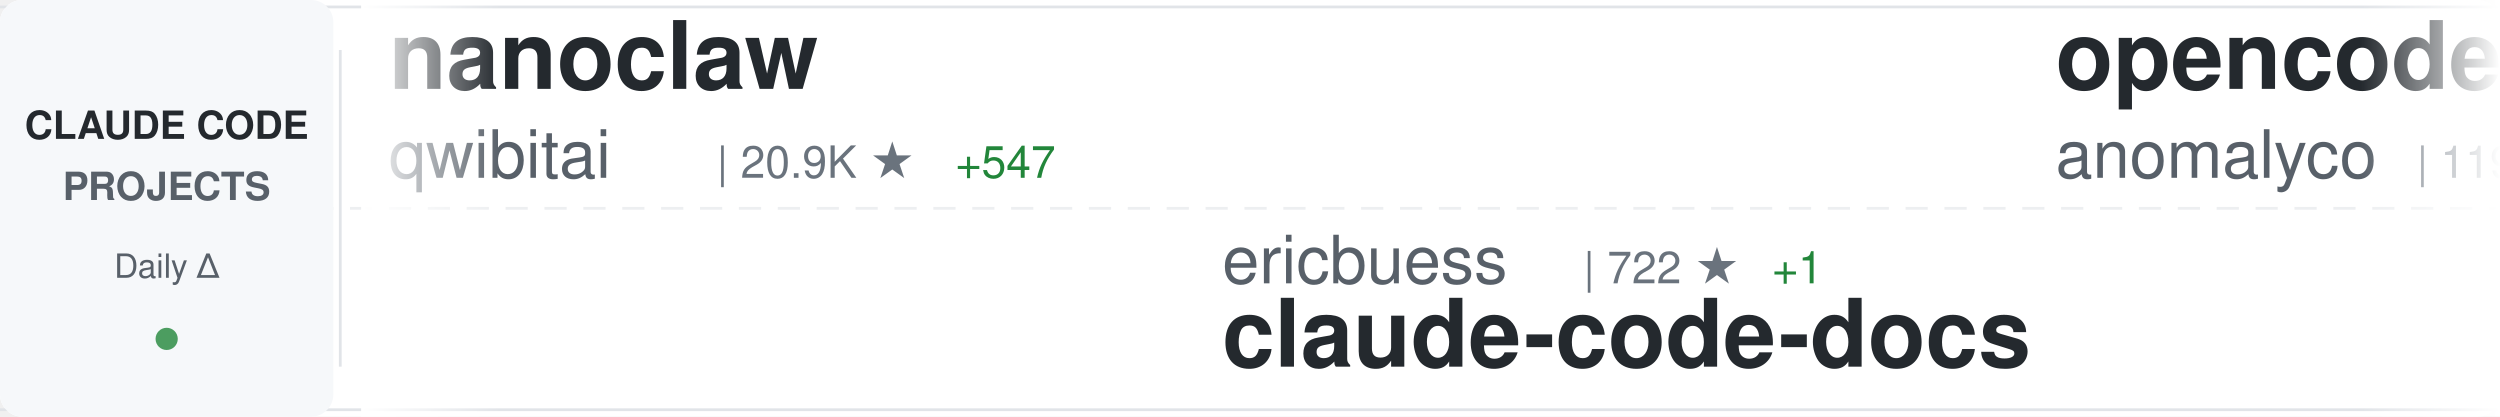
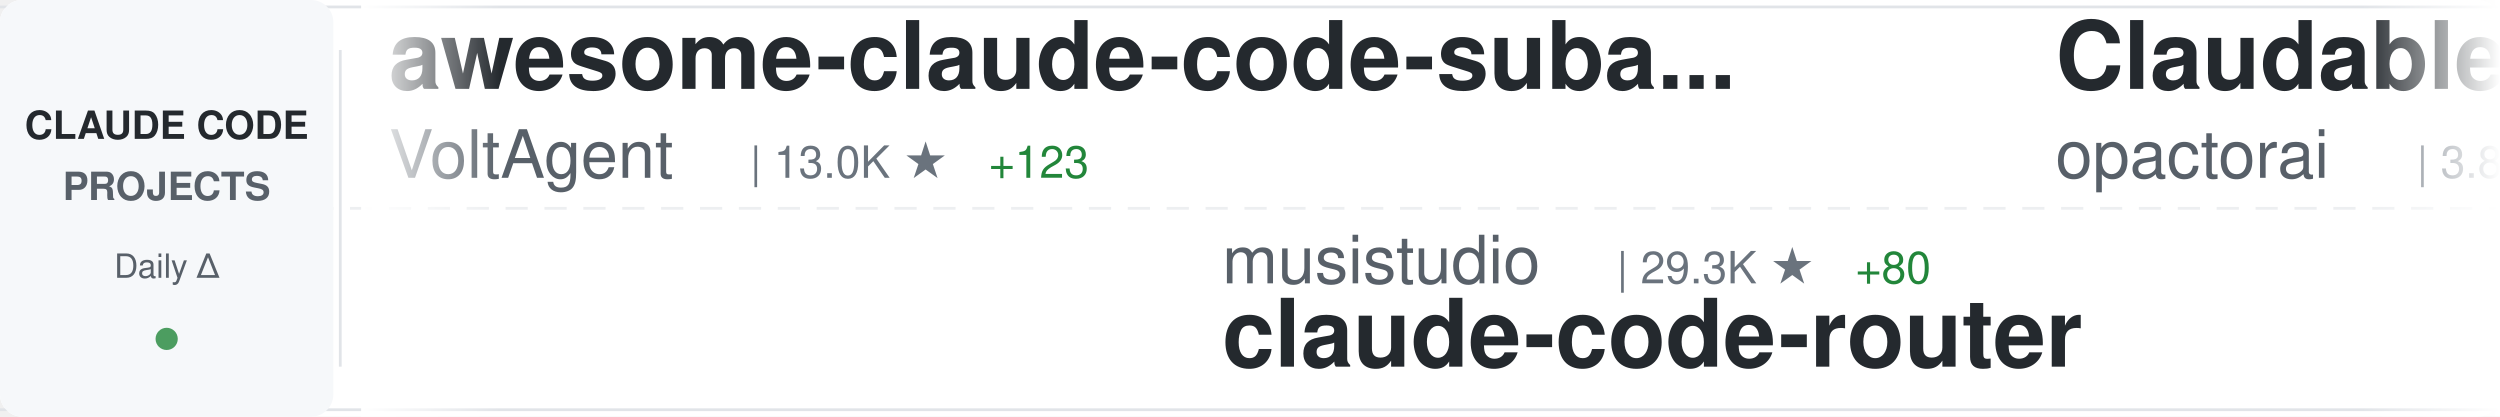
<svg xmlns="http://www.w3.org/2000/svg" width="900" height="150">
  <defs>
    <linearGradient id="awesomeLeftFade" x1="0%" y1="0%" x2="100%" y2="0%">
      <stop offset="0%" style="stop-color:#ffffff;stop-opacity:1" />
      <stop offset="100%" style="stop-color:#ffffff;stop-opacity:0" />
    </linearGradient>
    <linearGradient id="awesomeRightFade" x1="0%" y1="0%" x2="100%" y2="0%">
      <stop offset="0%" style="stop-color:#ffffff;stop-opacity:0" />
      <stop offset="100%" style="stop-color:#ffffff;stop-opacity:1" />
    </linearGradient>
  </defs>
  <rect width="900" height="150" fill="#ffffff" rx="8" />
  <rect x="0" y="2" width="900" height="1" fill="#e1e4e8" />
  <rect x="0" y="147" width="900" height="1" fill="#e1e4e8" />
  <line x1="0" y1="75" x2="900" y2="75" stroke="#e1e4e8" stroke-width="1" stroke-dasharray="8 6" opacity="0.6" />
  <rect x="0" y="0" width="120" height="150" fill="#f6f8fa" rx="8" />
  <text x="60" y="50" font-family="-apple-system, BlinkMacSystemFont, 'Segoe UI', Helvetica, Arial, sans-serif" font-size="14" font-weight="600" fill="#24292e" text-anchor="middle">CLAUDE CODE</text>
  <text x="60" y="72" font-family="-apple-system, BlinkMacSystemFont, 'Segoe UI', Helvetica, Arial, sans-serif" font-size="14" font-weight="600" fill="#586069" text-anchor="middle">PROJECTS</text>
  <text x="60" y="100" font-family="-apple-system, BlinkMacSystemFont, 'Segoe UI', Helvetica, Arial, sans-serif" font-size="12" font-weight="500" fill="#586069" text-anchor="middle">Daily Δ</text>
  <circle cx="60" cy="122" r="4" fill="#22863a" opacity="0.8" />
  <rect x="122" y="18" width="1" height="114" fill="#e1e4e8" />
  <clipPath id="awesomeTickerClip">
    <rect x="130" y="0" width="770" height="150" />
  </clipPath>
  <g clip-path="url(#awesomeTickerClip)">
    <g id="awesomeTickerItems">
      <animateTransform attributeName="transform" attributeType="XML" type="translate" from="0 0" to="-3000 0" dur="54s" repeatCount="indefinite" />
      <g transform="translate(0, 0)">
-         <text x="140" y="32" font-family="-apple-system, BlinkMacSystemFont, 'Segoe UI', Helvetica, Arial, sans-serif" font-size="34" font-weight="600" fill="#24292e">nanoclaw</text>
-         <text x="140" y="64" font-family="-apple-system, BlinkMacSystemFont, 'Segoe UI', Helvetica, Arial, sans-serif" font-size="24" font-weight="400" fill="#586069">qwibitai</text>
-         <text x="258" y="64" font-family="-apple-system, BlinkMacSystemFont, 'Segoe UI', Helvetica, Arial, sans-serif" font-size="16" font-weight="500" fill="#6a737d">| 20.9K ★</text>
-         <text x="344" y="64" font-family="-apple-system, BlinkMacSystemFont, 'Segoe UI', Helvetica, Arial, sans-serif" font-size="16" font-weight="500" fill="#22863a"> +547</text>
+         <text x="140" y="32" font-family="-apple-system, BlinkMacSystemFont, 'Segoe UI', Helvetica, Arial, sans-serif" font-size="34" font-weight="600" fill="#24292e">awesome-claude-code-suba...</text>
+         <text x="140" y="64" font-family="-apple-system, BlinkMacSystemFont, 'Segoe UI', Helvetica, Arial, sans-serif" font-size="24" font-weight="400" fill="#586069">VoltAgent</text>
+         <text x="270" y="64" font-family="-apple-system, BlinkMacSystemFont, 'Segoe UI', Helvetica, Arial, sans-serif" font-size="16" font-weight="500" fill="#6a737d">| 13.0K ★</text>
+         <text x="356" y="64" font-family="-apple-system, BlinkMacSystemFont, 'Segoe UI', Helvetica, Arial, sans-serif" font-size="16" font-weight="500" fill="#22863a"> +123</text>
      </g>
      <g transform="translate(300, 0)">
-         <text x="140" y="102" font-family="-apple-system, BlinkMacSystemFont, 'Segoe UI', Helvetica, Arial, sans-serif" font-size="24" font-weight="400" fill="#586069">ericbuess</text>
-         <text x="270" y="102" font-family="-apple-system, BlinkMacSystemFont, 'Segoe UI', Helvetica, Arial, sans-serif" font-size="16" font-weight="500" fill="#6a737d">| 722 ★</text>
-         <text x="338" y="102" font-family="-apple-system, BlinkMacSystemFont, 'Segoe UI', Helvetica, Arial, sans-serif" font-size="16" font-weight="500" fill="#22863a"> +1</text>
-         <text x="140" y="132" font-family="-apple-system, BlinkMacSystemFont, 'Segoe UI', Helvetica, Arial, sans-serif" font-size="34" font-weight="600" fill="#24292e">claude-code-docs</text>
+         <text x="140" y="102" font-family="-apple-system, BlinkMacSystemFont, 'Segoe UI', Helvetica, Arial, sans-serif" font-size="24" font-weight="400" fill="#586069">musistudio</text>
+         <text x="282" y="102" font-family="-apple-system, BlinkMacSystemFont, 'Segoe UI', Helvetica, Arial, sans-serif" font-size="16" font-weight="500" fill="#6a737d">| 29.3K ★</text>
+         <text x="368" y="102" font-family="-apple-system, BlinkMacSystemFont, 'Segoe UI', Helvetica, Arial, sans-serif" font-size="16" font-weight="500" fill="#22863a"> +80</text>
+         <text x="140" y="132" font-family="-apple-system, BlinkMacSystemFont, 'Segoe UI', Helvetica, Arial, sans-serif" font-size="34" font-weight="600" fill="#24292e">claude-code-router</text>
      </g>
      <g transform="translate(600, 0)">
-         <text x="140" y="32" font-family="-apple-system, BlinkMacSystemFont, 'Segoe UI', Helvetica, Arial, sans-serif" font-size="34" font-weight="600" fill="#24292e">opencode</text>
-         <text x="140" y="64" font-family="-apple-system, BlinkMacSystemFont, 'Segoe UI', Helvetica, Arial, sans-serif" font-size="24" font-weight="400" fill="#586069">anomalyco</text>
-         <text x="270" y="64" font-family="-apple-system, BlinkMacSystemFont, 'Segoe UI', Helvetica, Arial, sans-serif" font-size="16" font-weight="500" fill="#6a737d">| 119.0K ★</text>
-         <text x="365" y="64" font-family="-apple-system, BlinkMacSystemFont, 'Segoe UI', Helvetica, Arial, sans-serif" font-size="16" font-weight="500" fill="#22863a"> +694</text>
+         <text x="140" y="32" font-family="-apple-system, BlinkMacSystemFont, 'Segoe UI', Helvetica, Arial, sans-serif" font-size="34" font-weight="600" fill="#24292e">Claudable</text>
+         <text x="140" y="64" font-family="-apple-system, BlinkMacSystemFont, 'Segoe UI', Helvetica, Arial, sans-serif" font-size="24" font-weight="400" fill="#586069">opactorai</text>
+         <text x="270" y="64" font-family="-apple-system, BlinkMacSystemFont, 'Segoe UI', Helvetica, Arial, sans-serif" font-size="16" font-weight="500" fill="#6a737d">| 3.8K ★</text>
+         <text x="347" y="64" font-family="-apple-system, BlinkMacSystemFont, 'Segoe UI', Helvetica, Arial, sans-serif" font-size="16" font-weight="500" fill="#22863a"> +16</text>
      </g>
      <g transform="translate(900, 0)">
-         <text x="140" y="102" font-family="-apple-system, BlinkMacSystemFont, 'Segoe UI', Helvetica, Arial, sans-serif" font-size="24" font-weight="400" fill="#586069">slopus</text>
-         <text x="234" y="102" font-family="-apple-system, BlinkMacSystemFont, 'Segoe UI', Helvetica, Arial, sans-serif" font-size="16" font-weight="500" fill="#6a737d">| 14.7K ★</text>
-         <text x="320" y="102" font-family="-apple-system, BlinkMacSystemFont, 'Segoe UI', Helvetica, Arial, sans-serif" font-size="16" font-weight="500" fill="#22863a"> +122</text>
-         <text x="140" y="132" font-family="-apple-system, BlinkMacSystemFont, 'Segoe UI', Helvetica, Arial, sans-serif" font-size="34" font-weight="600" fill="#24292e">happy</text>
+         <text x="140" y="102" font-family="-apple-system, BlinkMacSystemFont, 'Segoe UI', Helvetica, Arial, sans-serif" font-size="24" font-weight="400" fill="#586069">anthropics</text>
+         <text x="282" y="102" font-family="-apple-system, BlinkMacSystemFont, 'Segoe UI', Helvetica, Arial, sans-serif" font-size="16" font-weight="500" fill="#6a737d">| 1.6K ★</text>
+         <text x="359" y="102" font-family="-apple-system, BlinkMacSystemFont, 'Segoe UI', Helvetica, Arial, sans-serif" font-size="16" font-weight="500" fill="#22863a"> +7</text>
+         <text x="140" y="132" font-family="-apple-system, BlinkMacSystemFont, 'Segoe UI', Helvetica, Arial, sans-serif" font-size="34" font-weight="600" fill="#24292e">claude-agent-sdk-demos</text>
      </g>
      <g transform="translate(1200, 0)">
-         <text x="140" y="32" font-family="-apple-system, BlinkMacSystemFont, 'Segoe UI', Helvetica, Arial, sans-serif" font-size="34" font-weight="600" fill="#24292e">notebooklm-skill</text>
-         <text x="140" y="64" font-family="-apple-system, BlinkMacSystemFont, 'Segoe UI', Helvetica, Arial, sans-serif" font-size="24" font-weight="400" fill="#586069">PleasePrompto</text>
-         <text x="318" y="64" font-family="-apple-system, BlinkMacSystemFont, 'Segoe UI', Helvetica, Arial, sans-serif" font-size="16" font-weight="500" fill="#6a737d">| 4.3K ★</text>
-         <text x="395" y="64" font-family="-apple-system, BlinkMacSystemFont, 'Segoe UI', Helvetica, Arial, sans-serif" font-size="16" font-weight="500" fill="#22863a"> +42</text>
+         <text x="140" y="32" font-family="-apple-system, BlinkMacSystemFont, 'Segoe UI', Helvetica, Arial, sans-serif" font-size="34" font-weight="600" fill="#24292e">get-shit-done</text>
+         <text x="140" y="64" font-family="-apple-system, BlinkMacSystemFont, 'Segoe UI', Helvetica, Arial, sans-serif" font-size="24" font-weight="400" fill="#586069">gsd-build</text>
+         <text x="270" y="64" font-family="-apple-system, BlinkMacSystemFont, 'Segoe UI', Helvetica, Arial, sans-serif" font-size="16" font-weight="500" fill="#6a737d">| 27.1K ★</text>
+         <text x="356" y="64" font-family="-apple-system, BlinkMacSystemFont, 'Segoe UI', Helvetica, Arial, sans-serif" font-size="16" font-weight="500" fill="#22863a"> +615</text>
      </g>
      <g transform="translate(1500, 0)">
-         <text x="140" y="102" font-family="-apple-system, BlinkMacSystemFont, 'Segoe UI', Helvetica, Arial, sans-serif" font-size="24" font-weight="400" fill="#586069">Njengah</text>
-         <text x="246" y="102" font-family="-apple-system, BlinkMacSystemFont, 'Segoe UI', Helvetica, Arial, sans-serif" font-size="16" font-weight="500" fill="#6a737d">| 1.4K ★</text>
-         <text x="323" y="102" font-family="-apple-system, BlinkMacSystemFont, 'Segoe UI', Helvetica, Arial, sans-serif" font-size="16" font-weight="500" fill="#22863a"> +2</text>
-         <text x="140" y="132" font-family="-apple-system, BlinkMacSystemFont, 'Segoe UI', Helvetica, Arial, sans-serif" font-size="34" font-weight="600" fill="#24292e">claude-code-cheat-sheet</text>
+         <text x="140" y="102" font-family="-apple-system, BlinkMacSystemFont, 'Segoe UI', Helvetica, Arial, sans-serif" font-size="24" font-weight="400" fill="#586069">daymade</text>
+         <text x="246" y="102" font-family="-apple-system, BlinkMacSystemFont, 'Segoe UI', Helvetica, Arial, sans-serif" font-size="16" font-weight="500" fill="#6a737d">| 636 ★</text>
+         <text x="314" y="102" font-family="-apple-system, BlinkMacSystemFont, 'Segoe UI', Helvetica, Arial, sans-serif" font-size="16" font-weight="500" fill="#22863a"> +10</text>
+         <text x="140" y="132" font-family="-apple-system, BlinkMacSystemFont, 'Segoe UI', Helvetica, Arial, sans-serif" font-size="34" font-weight="600" fill="#24292e">claude-code-skills</text>
      </g>
      <g transform="translate(1800, 0)">
-         <text x="140" y="32" font-family="-apple-system, BlinkMacSystemFont, 'Segoe UI', Helvetica, Arial, sans-serif" font-size="34" font-weight="600" fill="#24292e">idea-claude-code-gui</text>
-         <text x="140" y="64" font-family="-apple-system, BlinkMacSystemFont, 'Segoe UI', Helvetica, Arial, sans-serif" font-size="24" font-weight="400" fill="#586069">zhukunpenglinyutong</text>
-         <text x="390" y="64" font-family="-apple-system, BlinkMacSystemFont, 'Segoe UI', Helvetica, Arial, sans-serif" font-size="16" font-weight="500" fill="#6a737d">| 1.6K ★</text>
-         <text x="467" y="64" font-family="-apple-system, BlinkMacSystemFont, 'Segoe UI', Helvetica, Arial, sans-serif" font-size="16" font-weight="500" fill="#22863a"> +12</text>
+         <text x="140" y="32" font-family="-apple-system, BlinkMacSystemFont, 'Segoe UI', Helvetica, Arial, sans-serif" font-size="34" font-weight="600" fill="#24292e">everything-claude-code</text>
+         <text x="140" y="64" font-family="-apple-system, BlinkMacSystemFont, 'Segoe UI', Helvetica, Arial, sans-serif" font-size="24" font-weight="400" fill="#586069">affaan-m</text>
+         <text x="258" y="64" font-family="-apple-system, BlinkMacSystemFont, 'Segoe UI', Helvetica, Arial, sans-serif" font-size="16" font-weight="500" fill="#6a737d">| 69.1K ★</text>
+         <text x="344" y="64" font-family="-apple-system, BlinkMacSystemFont, 'Segoe UI', Helvetica, Arial, sans-serif" font-size="16" font-weight="500" fill="#22863a"> +1.7K</text>
      </g>
      <g transform="translate(2100, 0)">
-         <text x="140" y="102" font-family="-apple-system, BlinkMacSystemFont, 'Segoe UI', Helvetica, Arial, sans-serif" font-size="24" font-weight="400" fill="#586069">anthropics</text>
-         <text x="282" y="102" font-family="-apple-system, BlinkMacSystemFont, 'Segoe UI', Helvetica, Arial, sans-serif" font-size="16" font-weight="500" fill="#6a737d">| 9.6K ★</text>
-         <text x="359" y="102" font-family="-apple-system, BlinkMacSystemFont, 'Segoe UI', Helvetica, Arial, sans-serif" font-size="16" font-weight="500" fill="#22863a"> +111</text>
-         <text x="140" y="132" font-family="-apple-system, BlinkMacSystemFont, 'Segoe UI', Helvetica, Arial, sans-serif" font-size="34" font-weight="600" fill="#24292e">claude-plugins-official</text>
+         <text x="140" y="102" font-family="-apple-system, BlinkMacSystemFont, 'Segoe UI', Helvetica, Arial, sans-serif" font-size="24" font-weight="400" fill="#586069">pedrohcgs</text>
+         <text x="270" y="102" font-family="-apple-system, BlinkMacSystemFont, 'Segoe UI', Helvetica, Arial, sans-serif" font-size="16" font-weight="500" fill="#6a737d">| 575 ★</text>
+         <text x="338" y="102" font-family="-apple-system, BlinkMacSystemFont, 'Segoe UI', Helvetica, Arial, sans-serif" font-size="16" font-weight="500" fill="#22863a"> +6</text>
+         <text x="140" y="132" font-family="-apple-system, BlinkMacSystemFont, 'Segoe UI', Helvetica, Arial, sans-serif" font-size="34" font-weight="600" fill="#24292e">claude-code-my-workflow</text>
      </g>
      <g transform="translate(2400, 0)">
-         <text x="140" y="32" font-family="-apple-system, BlinkMacSystemFont, 'Segoe UI', Helvetica, Arial, sans-serif" font-size="34" font-weight="600" fill="#24292e">sc-claude-code-files</text>
-         <text x="140" y="64" font-family="-apple-system, BlinkMacSystemFont, 'Segoe UI', Helvetica, Arial, sans-serif" font-size="24" font-weight="400" fill="#586069">https-deeplearning-ai</text>
-         <text x="414" y="64" font-family="-apple-system, BlinkMacSystemFont, 'Segoe UI', Helvetica, Arial, sans-serif" font-size="16" font-weight="500" fill="#6a737d">| 446 ★</text>
-         <text x="482" y="64" font-family="-apple-system, BlinkMacSystemFont, 'Segoe UI', Helvetica, Arial, sans-serif" font-size="16" font-weight="500" fill="#22863a"> +1</text>
+         <text x="140" y="32" font-family="-apple-system, BlinkMacSystemFont, 'Segoe UI', Helvetica, Arial, sans-serif" font-size="34" font-weight="600" fill="#24292e">claude-code-sub-agents</text>
+         <text x="140" y="64" font-family="-apple-system, BlinkMacSystemFont, 'Segoe UI', Helvetica, Arial, sans-serif" font-size="24" font-weight="400" fill="#586069">lst97</text>
+         <text x="222" y="64" font-family="-apple-system, BlinkMacSystemFont, 'Segoe UI', Helvetica, Arial, sans-serif" font-size="16" font-weight="500" fill="#6a737d">| 1.5K ★</text>
+         <text x="299" y="64" font-family="-apple-system, BlinkMacSystemFont, 'Segoe UI', Helvetica, Arial, sans-serif" font-size="16" font-weight="500" fill="#22863a"> +2</text>
      </g>
      <g transform="translate(2700, 0)">
-         <text x="140" y="102" font-family="-apple-system, BlinkMacSystemFont, 'Segoe UI', Helvetica, Arial, sans-serif" font-size="24" font-weight="400" fill="#586069">FlorianBruniaux</text>
-         <text x="342" y="102" font-family="-apple-system, BlinkMacSystemFont, 'Segoe UI', Helvetica, Arial, sans-serif" font-size="16" font-weight="500" fill="#6a737d">| 1.1K ★</text>
-         <text x="419" y="102" font-family="-apple-system, BlinkMacSystemFont, 'Segoe UI', Helvetica, Arial, sans-serif" font-size="16" font-weight="500" fill="#22863a"> +400</text>
-         <text x="140" y="132" font-family="-apple-system, BlinkMacSystemFont, 'Segoe UI', Helvetica, Arial, sans-serif" font-size="34" font-weight="600" fill="#24292e">claude-code-ultimate-gui...</text>
+         <text x="140" y="102" font-family="-apple-system, BlinkMacSystemFont, 'Segoe UI', Helvetica, Arial, sans-serif" font-size="24" font-weight="400" fill="#586069">qwibitai</text>
+         <text x="258" y="102" font-family="-apple-system, BlinkMacSystemFont, 'Segoe UI', Helvetica, Arial, sans-serif" font-size="16" font-weight="500" fill="#6a737d">| 21.0K ★</text>
+         <text x="344" y="102" font-family="-apple-system, BlinkMacSystemFont, 'Segoe UI', Helvetica, Arial, sans-serif" font-size="16" font-weight="500" fill="#22863a"> +543</text>
+         <text x="140" y="132" font-family="-apple-system, BlinkMacSystemFont, 'Segoe UI', Helvetica, Arial, sans-serif" font-size="34" font-weight="600" fill="#24292e">nanoclaw</text>
      </g>
      <g transform="translate(3000, 0)">
-         <text x="140" y="32" font-family="-apple-system, BlinkMacSystemFont, 'Segoe UI', Helvetica, Arial, sans-serif" font-size="34" font-weight="600" fill="#24292e">nanoclaw</text>
-         <text x="140" y="64" font-family="-apple-system, BlinkMacSystemFont, 'Segoe UI', Helvetica, Arial, sans-serif" font-size="24" font-weight="400" fill="#586069">qwibitai</text>
-         <text x="258" y="64" font-family="-apple-system, BlinkMacSystemFont, 'Segoe UI', Helvetica, Arial, sans-serif" font-size="16" font-weight="500" fill="#6a737d">| 20.9K ★</text>
-         <text x="344" y="64" font-family="-apple-system, BlinkMacSystemFont, 'Segoe UI', Helvetica, Arial, sans-serif" font-size="16" font-weight="500" fill="#22863a"> +547</text>
+         <text x="140" y="32" font-family="-apple-system, BlinkMacSystemFont, 'Segoe UI', Helvetica, Arial, sans-serif" font-size="34" font-weight="600" fill="#24292e">awesome-claude-code-suba...</text>
+         <text x="140" y="64" font-family="-apple-system, BlinkMacSystemFont, 'Segoe UI', Helvetica, Arial, sans-serif" font-size="24" font-weight="400" fill="#586069">VoltAgent</text>
+         <text x="270" y="64" font-family="-apple-system, BlinkMacSystemFont, 'Segoe UI', Helvetica, Arial, sans-serif" font-size="16" font-weight="500" fill="#6a737d">| 13.0K ★</text>
+         <text x="356" y="64" font-family="-apple-system, BlinkMacSystemFont, 'Segoe UI', Helvetica, Arial, sans-serif" font-size="16" font-weight="500" fill="#22863a"> +123</text>
      </g>
      <g transform="translate(3300, 0)">
-         <text x="140" y="102" font-family="-apple-system, BlinkMacSystemFont, 'Segoe UI', Helvetica, Arial, sans-serif" font-size="24" font-weight="400" fill="#586069">ericbuess</text>
-         <text x="270" y="102" font-family="-apple-system, BlinkMacSystemFont, 'Segoe UI', Helvetica, Arial, sans-serif" font-size="16" font-weight="500" fill="#6a737d">| 722 ★</text>
-         <text x="338" y="102" font-family="-apple-system, BlinkMacSystemFont, 'Segoe UI', Helvetica, Arial, sans-serif" font-size="16" font-weight="500" fill="#22863a"> +1</text>
-         <text x="140" y="132" font-family="-apple-system, BlinkMacSystemFont, 'Segoe UI', Helvetica, Arial, sans-serif" font-size="34" font-weight="600" fill="#24292e">claude-code-docs</text>
+         <text x="140" y="102" font-family="-apple-system, BlinkMacSystemFont, 'Segoe UI', Helvetica, Arial, sans-serif" font-size="24" font-weight="400" fill="#586069">musistudio</text>
+         <text x="282" y="102" font-family="-apple-system, BlinkMacSystemFont, 'Segoe UI', Helvetica, Arial, sans-serif" font-size="16" font-weight="500" fill="#6a737d">| 29.3K ★</text>
+         <text x="368" y="102" font-family="-apple-system, BlinkMacSystemFont, 'Segoe UI', Helvetica, Arial, sans-serif" font-size="16" font-weight="500" fill="#22863a"> +80</text>
+         <text x="140" y="132" font-family="-apple-system, BlinkMacSystemFont, 'Segoe UI', Helvetica, Arial, sans-serif" font-size="34" font-weight="600" fill="#24292e">claude-code-router</text>
      </g>
      <g transform="translate(3600, 0)">
-         <text x="140" y="32" font-family="-apple-system, BlinkMacSystemFont, 'Segoe UI', Helvetica, Arial, sans-serif" font-size="34" font-weight="600" fill="#24292e">opencode</text>
-         <text x="140" y="64" font-family="-apple-system, BlinkMacSystemFont, 'Segoe UI', Helvetica, Arial, sans-serif" font-size="24" font-weight="400" fill="#586069">anomalyco</text>
-         <text x="270" y="64" font-family="-apple-system, BlinkMacSystemFont, 'Segoe UI', Helvetica, Arial, sans-serif" font-size="16" font-weight="500" fill="#6a737d">| 119.0K ★</text>
-         <text x="365" y="64" font-family="-apple-system, BlinkMacSystemFont, 'Segoe UI', Helvetica, Arial, sans-serif" font-size="16" font-weight="500" fill="#22863a"> +694</text>
+         <text x="140" y="32" font-family="-apple-system, BlinkMacSystemFont, 'Segoe UI', Helvetica, Arial, sans-serif" font-size="34" font-weight="600" fill="#24292e">Claudable</text>
+         <text x="140" y="64" font-family="-apple-system, BlinkMacSystemFont, 'Segoe UI', Helvetica, Arial, sans-serif" font-size="24" font-weight="400" fill="#586069">opactorai</text>
+         <text x="270" y="64" font-family="-apple-system, BlinkMacSystemFont, 'Segoe UI', Helvetica, Arial, sans-serif" font-size="16" font-weight="500" fill="#6a737d">| 3.8K ★</text>
+         <text x="347" y="64" font-family="-apple-system, BlinkMacSystemFont, 'Segoe UI', Helvetica, Arial, sans-serif" font-size="16" font-weight="500" fill="#22863a"> +16</text>
      </g>
      <g transform="translate(3900, 0)">
-         <text x="140" y="102" font-family="-apple-system, BlinkMacSystemFont, 'Segoe UI', Helvetica, Arial, sans-serif" font-size="24" font-weight="400" fill="#586069">slopus</text>
-         <text x="234" y="102" font-family="-apple-system, BlinkMacSystemFont, 'Segoe UI', Helvetica, Arial, sans-serif" font-size="16" font-weight="500" fill="#6a737d">| 14.7K ★</text>
-         <text x="320" y="102" font-family="-apple-system, BlinkMacSystemFont, 'Segoe UI', Helvetica, Arial, sans-serif" font-size="16" font-weight="500" fill="#22863a"> +122</text>
-         <text x="140" y="132" font-family="-apple-system, BlinkMacSystemFont, 'Segoe UI', Helvetica, Arial, sans-serif" font-size="34" font-weight="600" fill="#24292e">happy</text>
+         <text x="140" y="102" font-family="-apple-system, BlinkMacSystemFont, 'Segoe UI', Helvetica, Arial, sans-serif" font-size="24" font-weight="400" fill="#586069">anthropics</text>
+         <text x="282" y="102" font-family="-apple-system, BlinkMacSystemFont, 'Segoe UI', Helvetica, Arial, sans-serif" font-size="16" font-weight="500" fill="#6a737d">| 1.6K ★</text>
+         <text x="359" y="102" font-family="-apple-system, BlinkMacSystemFont, 'Segoe UI', Helvetica, Arial, sans-serif" font-size="16" font-weight="500" fill="#22863a"> +7</text>
+         <text x="140" y="132" font-family="-apple-system, BlinkMacSystemFont, 'Segoe UI', Helvetica, Arial, sans-serif" font-size="34" font-weight="600" fill="#24292e">claude-agent-sdk-demos</text>
      </g>
    </g>
  </g>
  <rect x="130" y="0" width="50" height="150" fill="url(#awesomeLeftFade)" />
  <rect x="850" y="0" width="50" height="150" fill="url(#awesomeRightFade)" />
</svg>
